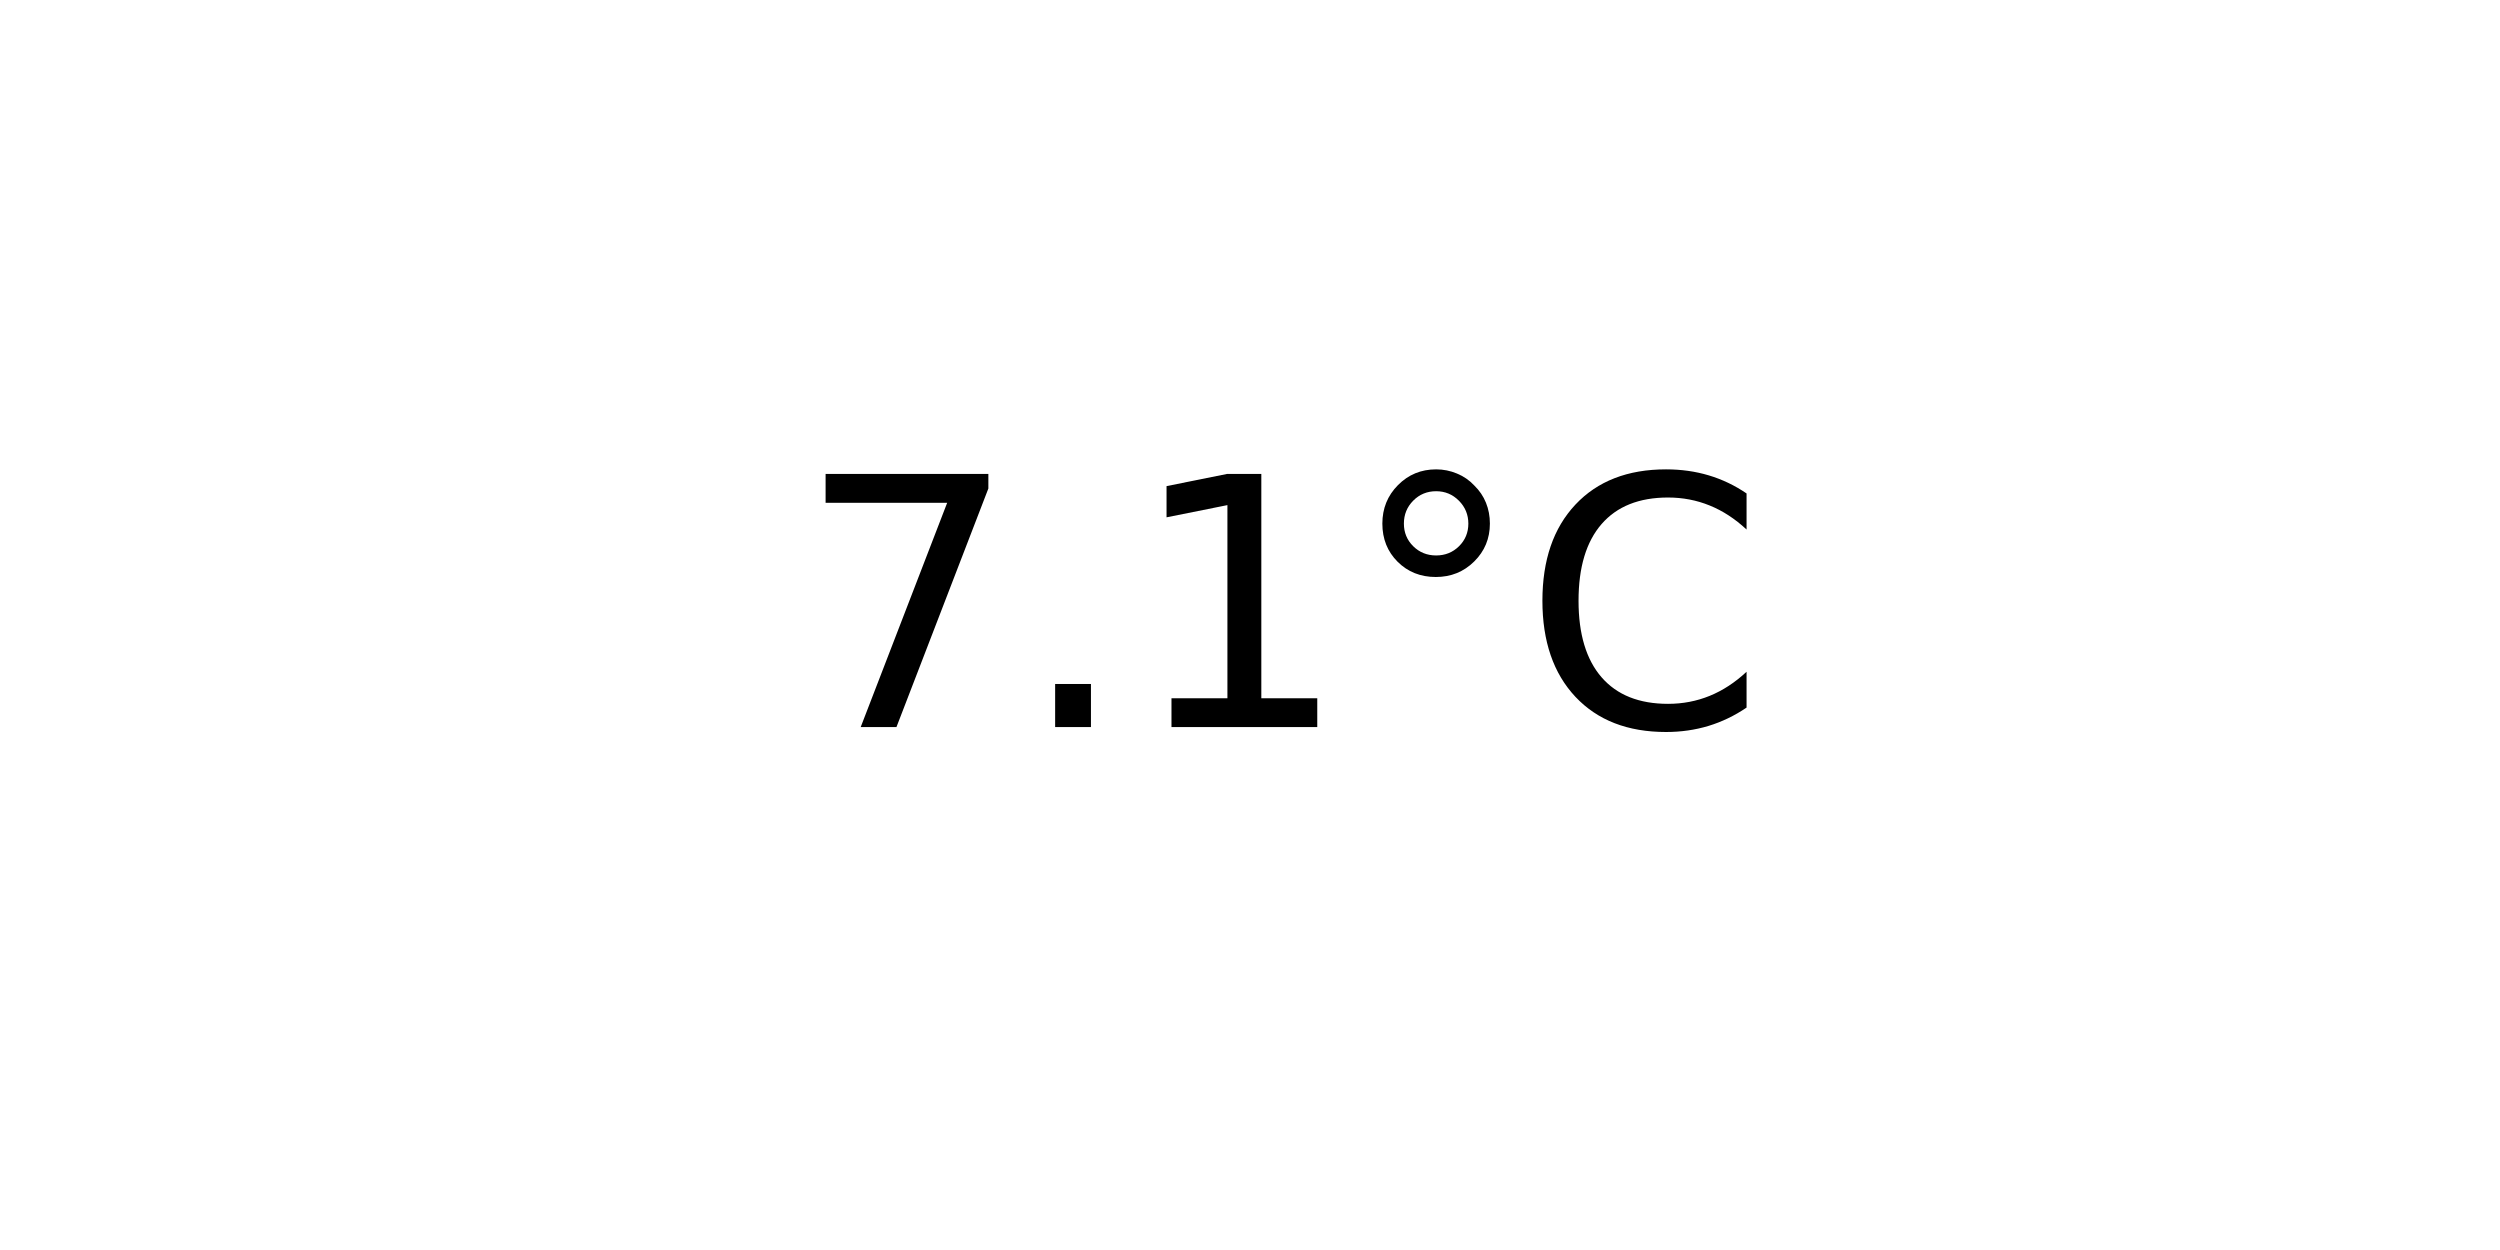
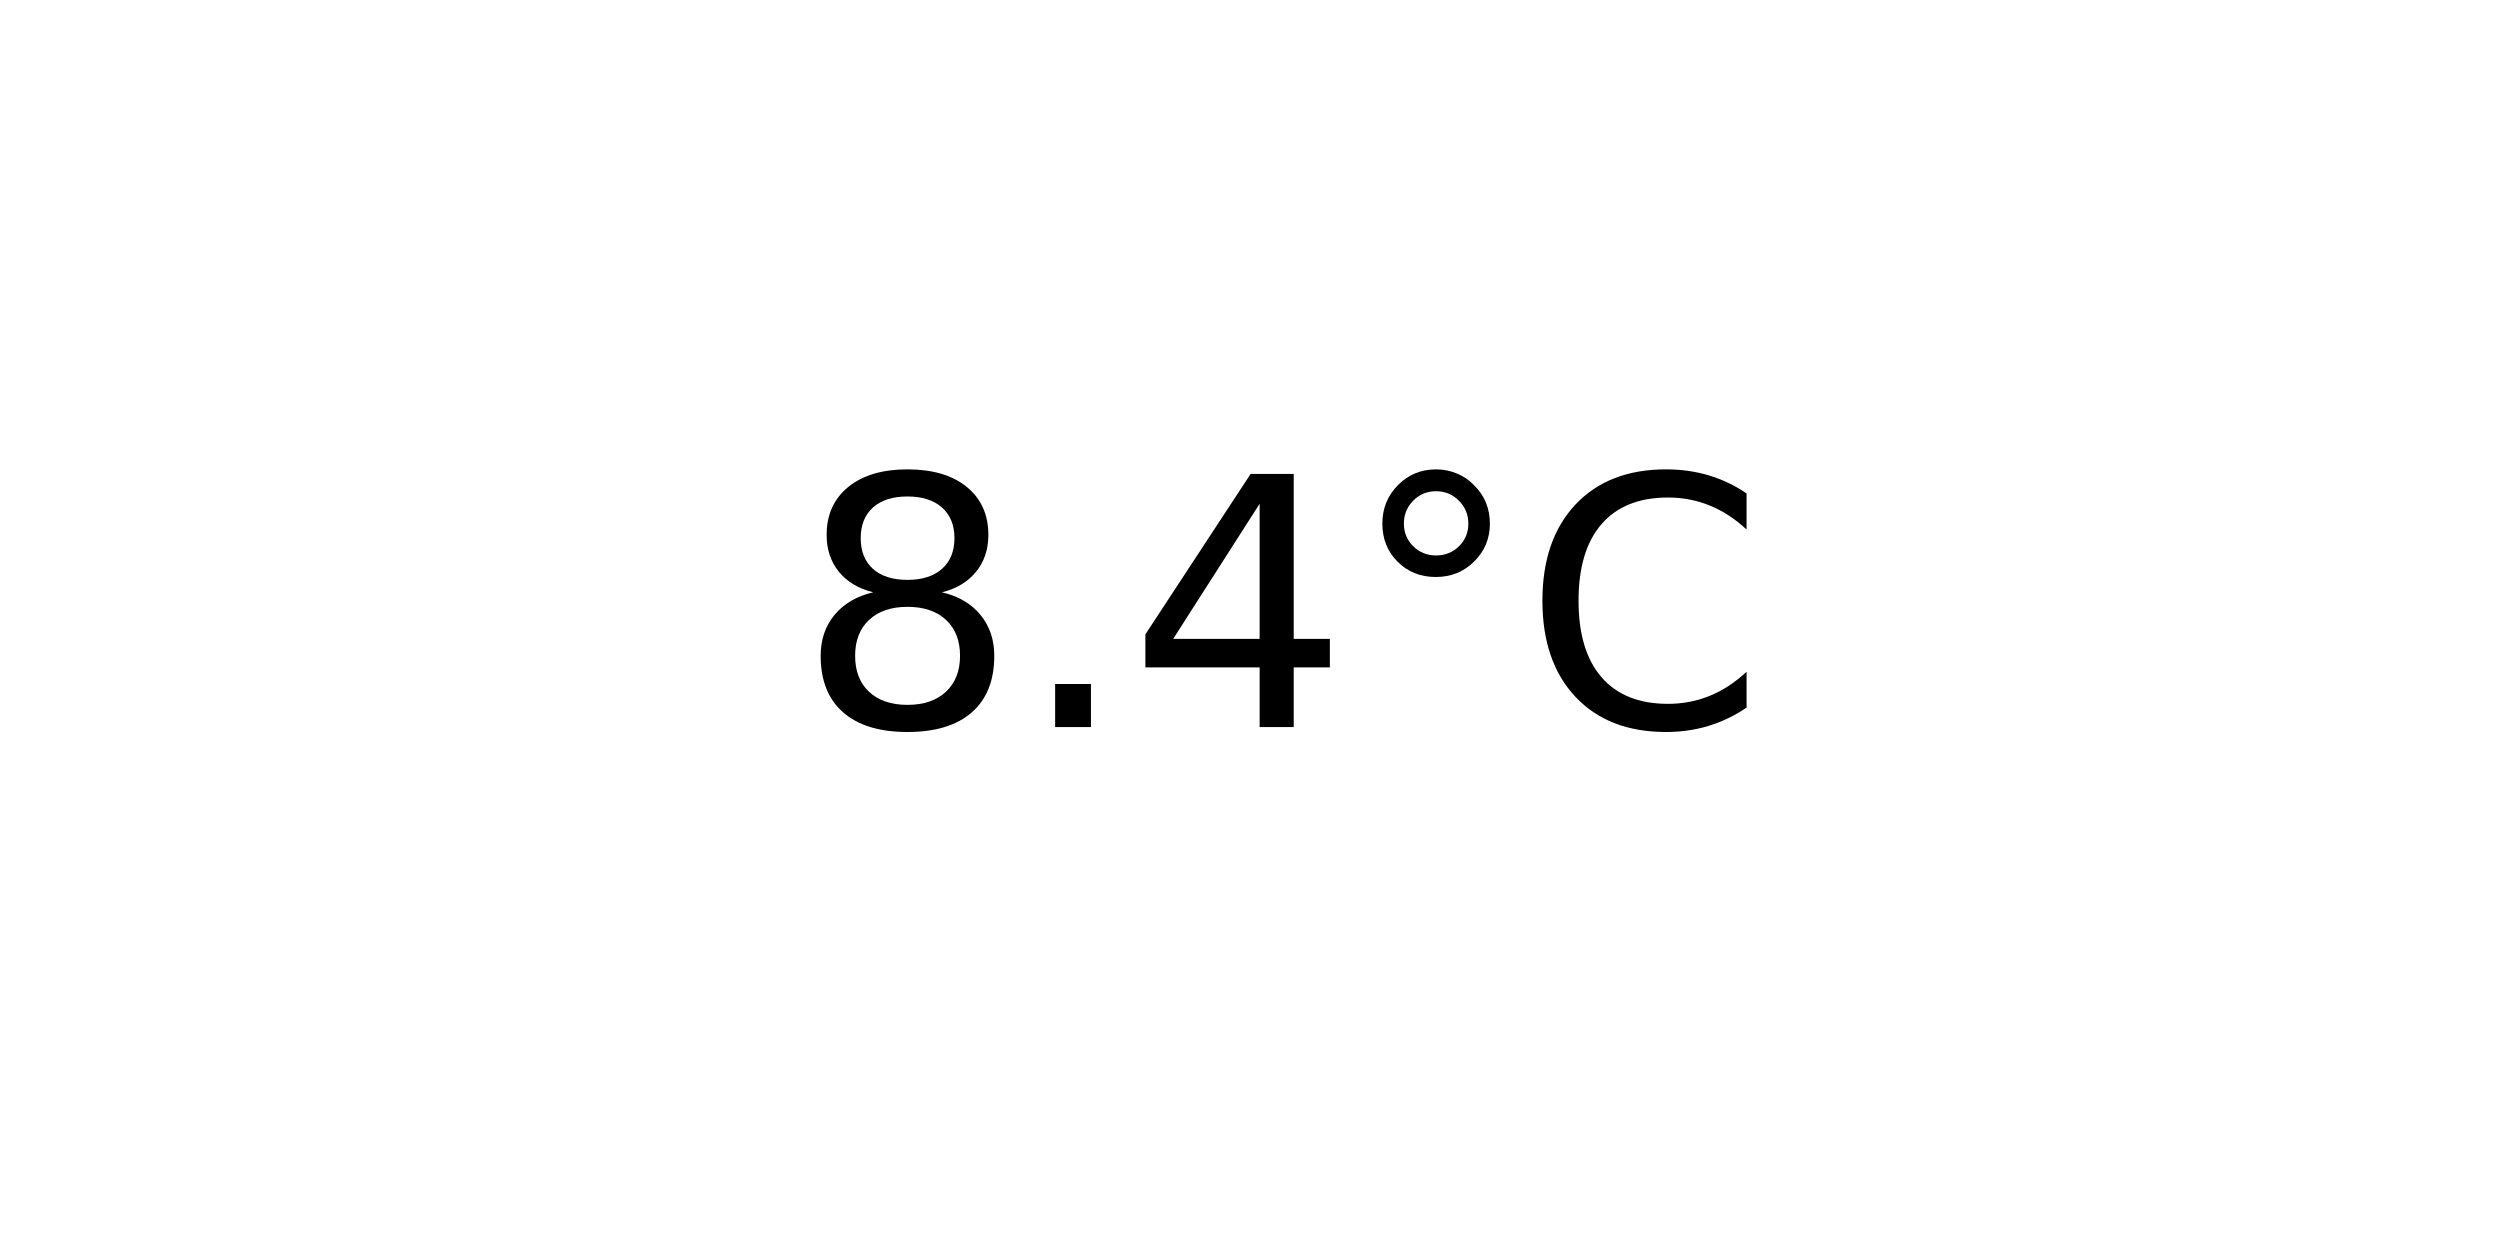
<svg xmlns="http://www.w3.org/2000/svg" xmlns:xlink="http://www.w3.org/1999/xlink" width="72pt" height="36pt" viewBox="0 0 72 36" version="1.1">
  <defs>
    <style type="text/css">*{stroke-linejoin: round; stroke-linecap: butt}</style>
  </defs>
  <g id="figure_1">
    <g id="axes_1">
      <g id="text_1">
        <g transform="translate(22.95703 20.93937) scale(0.1 -0.1)">
          <defs>
-             <path id="DejaVuSans-37" d="M 525 4666  L 3525 4666  L 3525 4397  L 1831 0  L 1172 0  L 2766 4134  L 525 4134  L 525 4666  z " transform="scale(0.015625)" />
+             <path id="DejaVuSans-38" d="M 2034 2216  Q 1584 2216 1326 1975  Q 1069 1734 1069 1313  Q 1069 891 1326 650  Q 1584 409 2034 409  Q 2484 409 2743 651  Q 3003 894 3003 1313  Q 3003 1734 2745 1975  Q 2488 2216 2034 2216  z M 1403 2484  Q 997 2584 770 2862  Q 544 3141 544 3541  Q 544 4100 942 4425  Q 1341 4750 2034 4750  Q 2731 4750 3128 4425  Q 3525 4100 3525 3541  Q 3525 3141 3298 2862  Q 3072 2584 2669 2484  Q 3125 2378 3379 2068  Q 3634 1759 3634 1313  Q 3634 634 3220 271  Q 2806 -91 2034 -91  Q 1263 -91 848 271  Q 434 634 434 1313  Q 434 1759 690 2068  Q 947 2378 1403 2484  z M 1172 3481  Q 1172 3119 1398 2916  Q 1625 2713 2034 2713  Q 2441 2713 2670 2916  Q 2900 3119 2900 3481  Q 2900 3844 2670 4047  Q 2441 4250 2034 4250  Q 1625 4250 1398 4047  Q 1172 3844 1172 3481  z " transform="scale(0.015625)" />
            <path id="DejaVuSans-2e" d="M 684 794  L 1344 794  L 1344 0  L 684 0  L 684 794  z " transform="scale(0.015625)" />
-             <path id="DejaVuSans-31" d="M 794 531  L 1825 531  L 1825 4091  L 703 3866  L 703 4441  L 1819 4666  L 2450 4666  L 2450 531  L 3481 531  L 3481 0  L 794 0  L 794 531  z " transform="scale(0.015625)" />
+             <path id="DejaVuSans-34" d="M 2419 4116  L 825 1625  L 2419 1625  L 2419 4116  z M 2253 4666  L 3047 4666  L 3047 1625  L 3713 1625  L 3713 1100  L 3047 1100  L 3047 0  L 2419 0  L 2419 1100  L 313 1100  L 313 1709  L 2253 4666  z " transform="scale(0.015625)" />
            <path id="DejaVuSans-b0" d="M 1600 4347  Q 1350 4347 1178 4173  Q 1006 4000 1006 3750  Q 1006 3503 1178 3333  Q 1350 3163 1600 3163  Q 1850 3163 2022 3333  Q 2194 3503 2194 3750  Q 2194 3997 2020 4172  Q 1847 4347 1600 4347  z M 1600 4750  Q 1800 4750 1984 4673  Q 2169 4597 2303 4453  Q 2447 4313 2519 4134  Q 2591 3956 2591 3750  Q 2591 3338 2302 3052  Q 2013 2766 1594 2766  Q 1172 2766 890 3047  Q 609 3328 609 3750  Q 609 4169 896 4459  Q 1184 4750 1600 4750  z " transform="scale(0.015625)" />
            <path id="DejaVuSans-43" d="M 4122 4306  L 4122 3641  Q 3803 3938 3442 4084  Q 3081 4231 2675 4231  Q 1875 4231 1450 3742  Q 1025 3253 1025 2328  Q 1025 1406 1450 917  Q 1875 428 2675 428  Q 3081 428 3442 575  Q 3803 722 4122 1019  L 4122 359  Q 3791 134 3420 21  Q 3050 -91 2638 -91  Q 1578 -91 968 557  Q 359 1206 359 2328  Q 359 3453 968 4101  Q 1578 4750 2638 4750  Q 3056 4750 3426 4639  Q 3797 4528 4122 4306  z " transform="scale(0.015625)" />
          </defs>
-           <use xlink:href="#DejaVuSans-37" />
+           <use xlink:href="#DejaVuSans-38" />
          <use xlink:href="#DejaVuSans-2e" x="63.623" />
-           <use xlink:href="#DejaVuSans-31" x="95.41" />
+           <use xlink:href="#DejaVuSans-34" x="95.41" />
          <use xlink:href="#DejaVuSans-b0" x="159.033" />
          <use xlink:href="#DejaVuSans-43" x="209.033" />
        </g>
      </g>
    </g>
  </g>
</svg>
